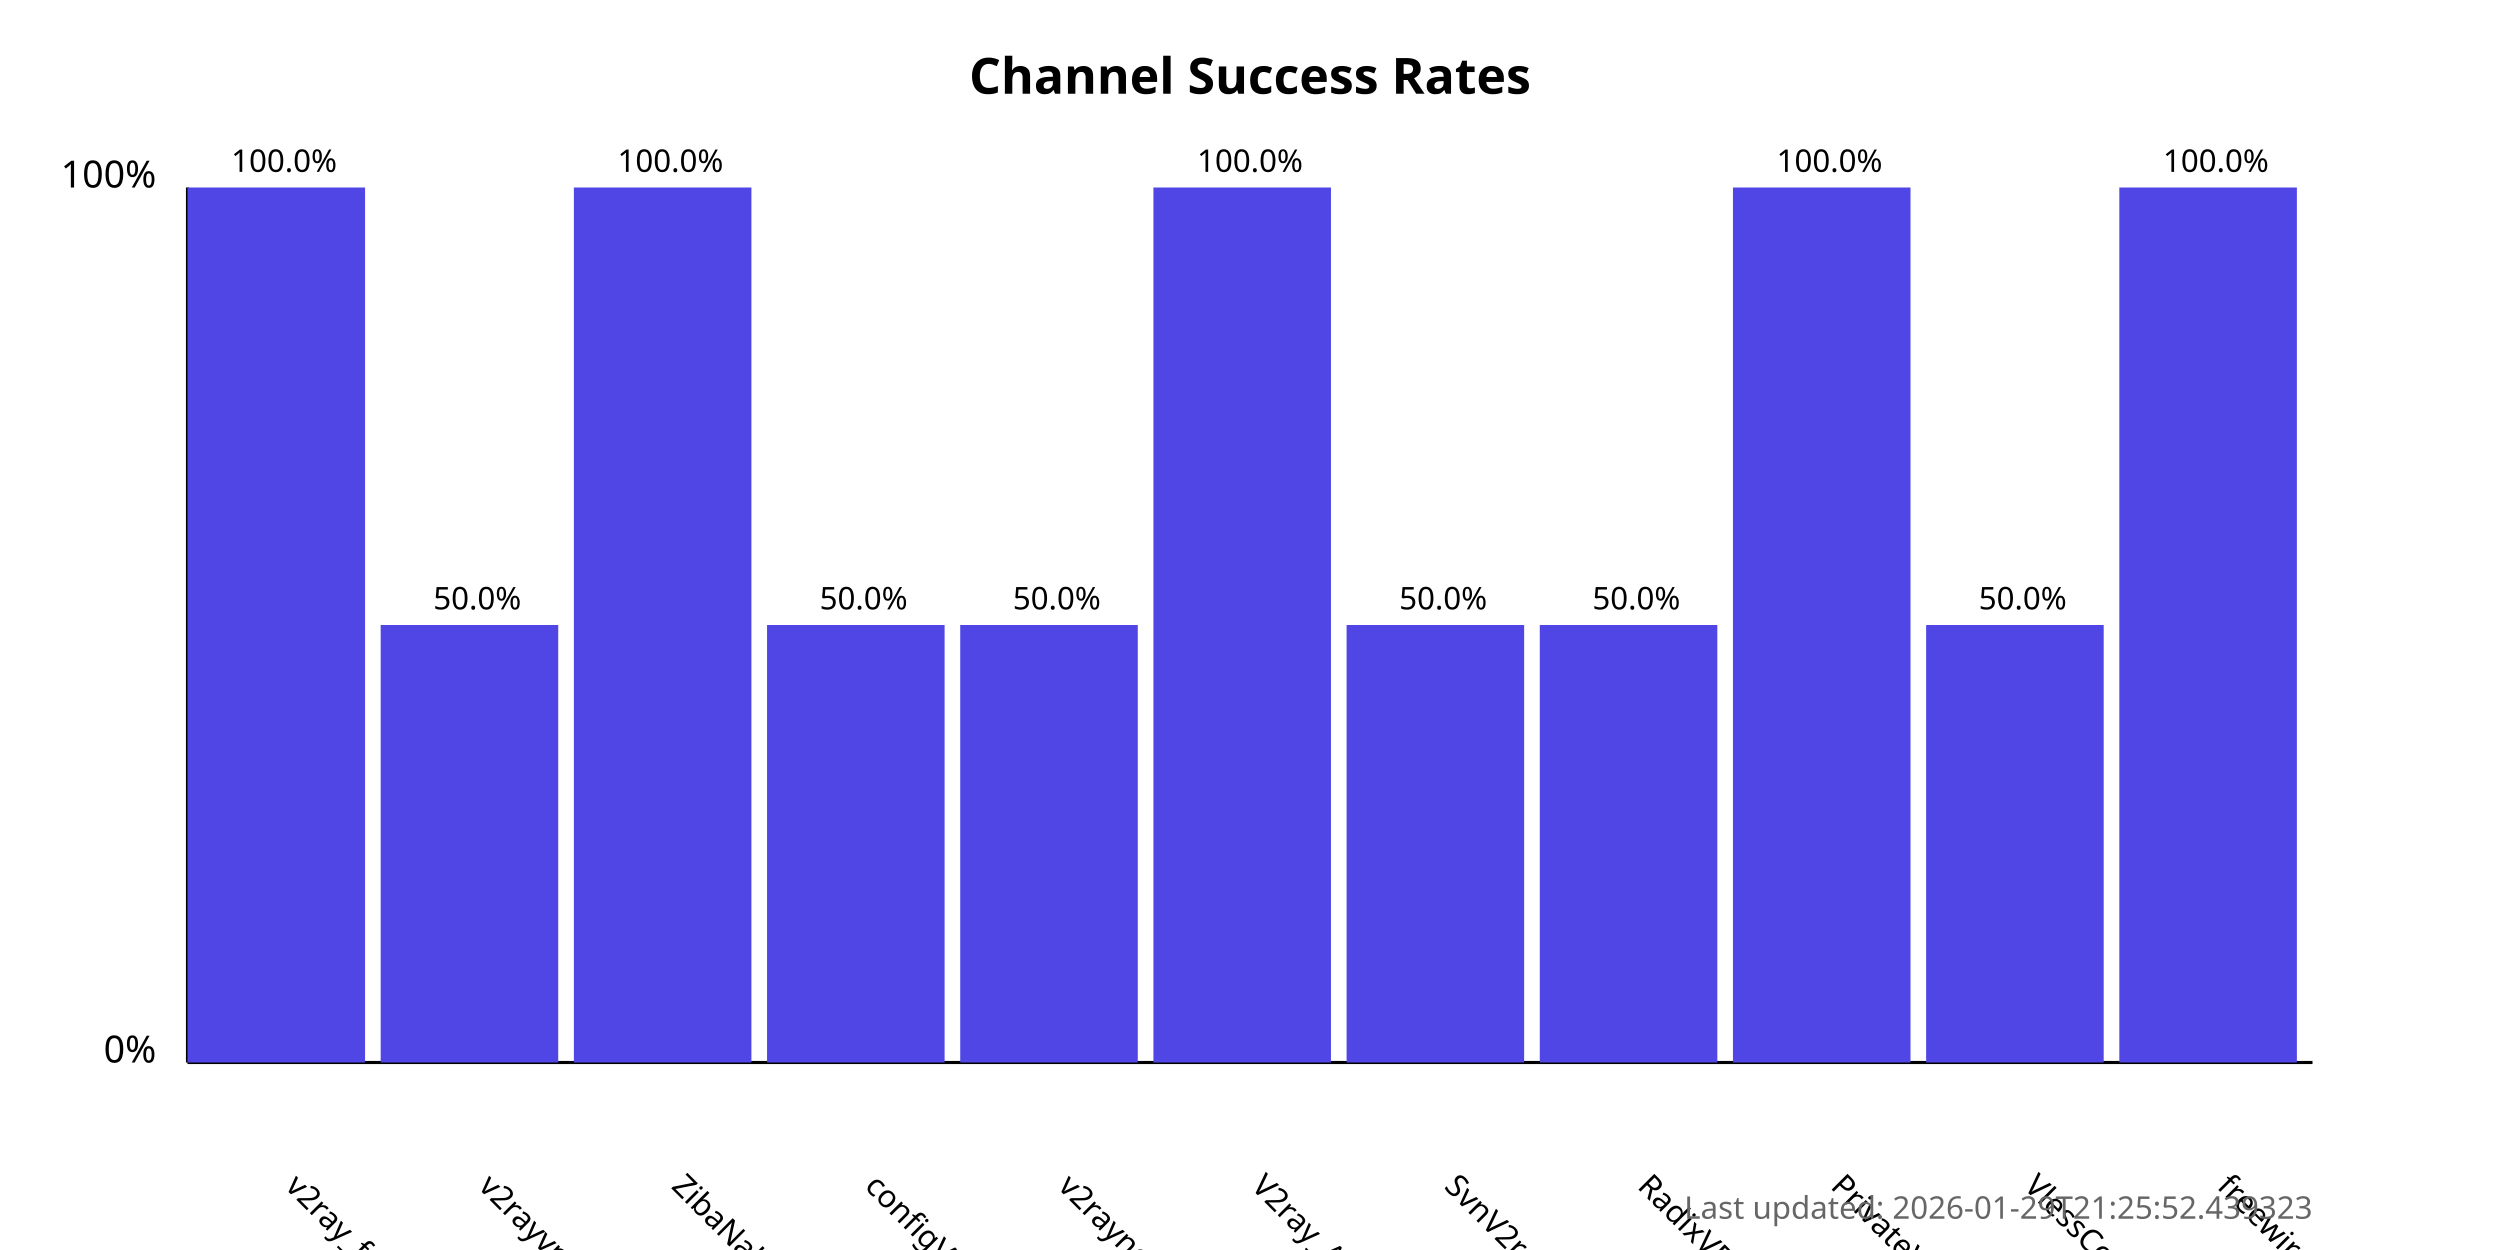
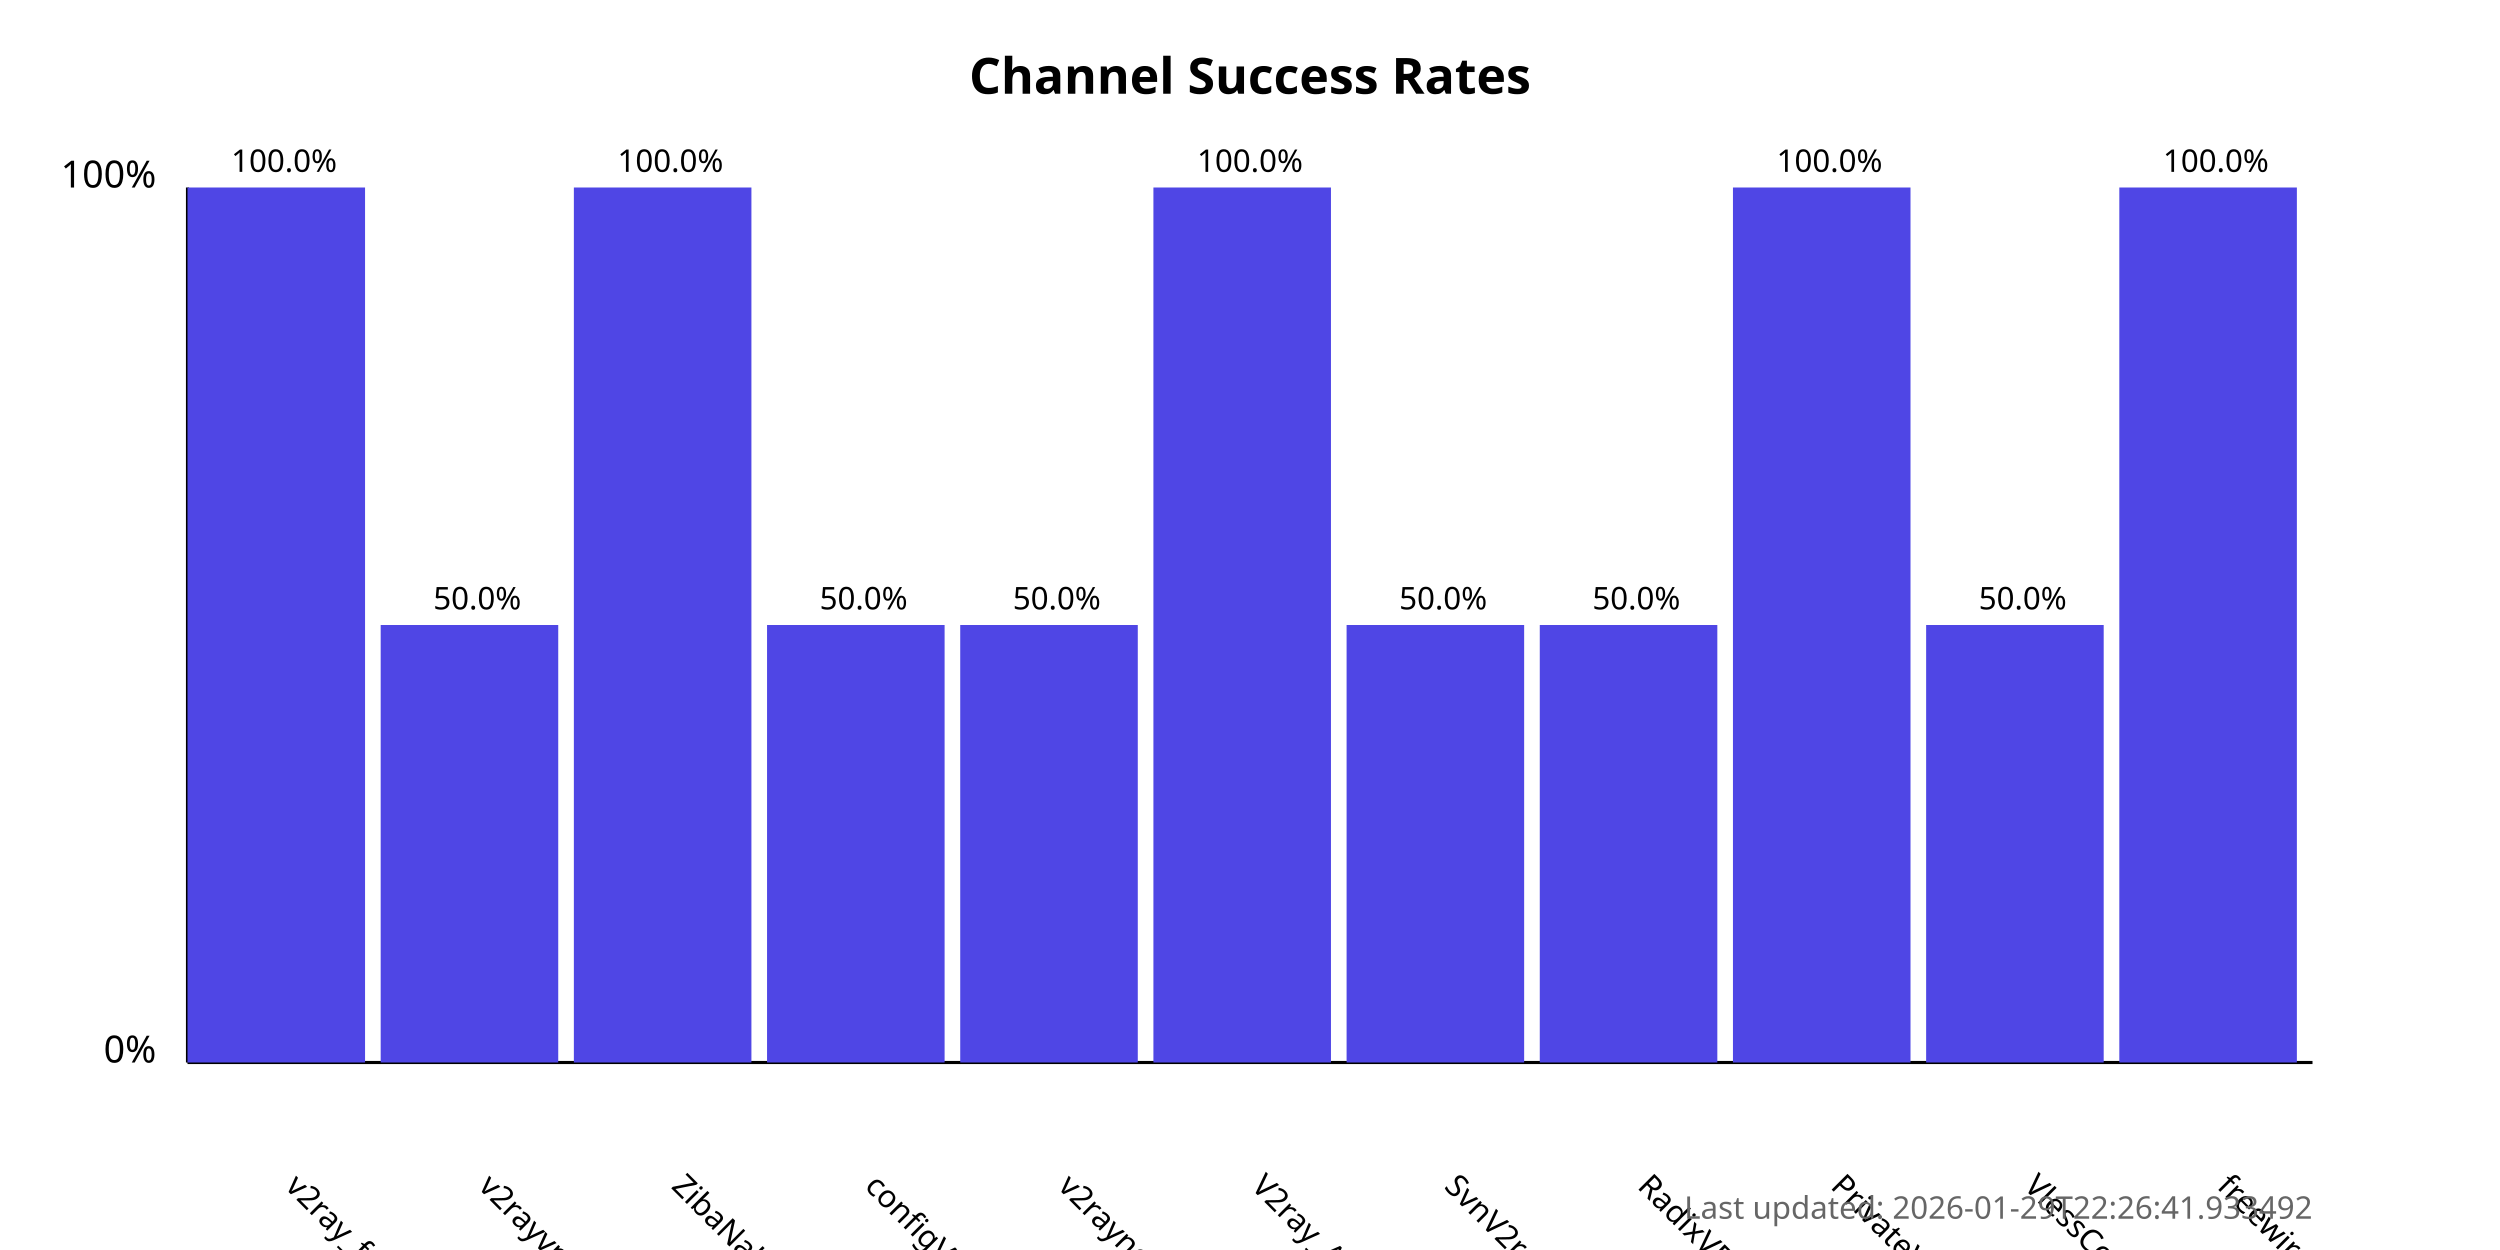
<svg xmlns="http://www.w3.org/2000/svg" width="800" height="400">
  <style>
            .chart-title { font: bold 16px sans-serif; }
            .axis-label { font: 12px sans-serif; }
            .tick-label { font: 10px sans-serif; }
            .bar { fill: #4f46e5; }
            .bar:hover { fill: #6366f1; }
            .timestamp { font: 10px sans-serif; fill: #666; }
        </style>
  <text x="400.0" y="30" text-anchor="middle" class="chart-title">
            Channel Success Rates
        </text>
  <line x1="60" y1="340" x2="60" y2="60" stroke="black" stroke-width="1" />
  <line x1="60" y1="340" x2="740" y2="340" stroke="black" stroke-width="1" />
  <text x="50" y="340" text-anchor="end" class="axis-label">0%</text>
  <text x="50" y="60" text-anchor="end" class="axis-label">100%</text>
  <g>
    <rect x="60" y="60.0" width="56.818" height="280.0" class="bar" />
    <text x="90.909" y="380" transform="rotate(45, 90.90909, 380)" text-anchor="start" class="tick-label">
                v2ray_free_conf
            </text>
    <text x="90.909" y="55.0" text-anchor="middle" class="tick-label">
                100.0%
            </text>
  </g>
  <g>
    <rect x="121.818" y="200.0" width="56.818" height="140.0" class="bar" />
    <text x="152.727" y="380" transform="rotate(45, 152.7273, 380)" text-anchor="start" class="tick-label">
                v2rayvpno
            </text>
    <text x="152.727" y="195.0" text-anchor="middle" class="tick-label">
                50.0%
            </text>
  </g>
  <g>
    <rect x="183.636" y="60.0" width="56.818" height="280.0" class="bar" />
    <text x="214.545" y="380" transform="rotate(45, 214.5455, 380)" text-anchor="start" class="tick-label">
                ZibaNabz
            </text>
    <text x="214.545" y="55.0" text-anchor="middle" class="tick-label">
                100.0%
            </text>
  </g>
  <g>
    <rect x="245.455" y="200.0" width="56.818" height="140.0" class="bar" />
    <text x="276.364" y="380" transform="rotate(45, 276.3636, 380)" text-anchor="start" class="tick-label">
                configV2rayForFree
            </text>
    <text x="276.364" y="195.0" text-anchor="middle" class="tick-label">
                50.0%
            </text>
  </g>
  <g>
    <rect x="307.273" y="200.0" width="56.818" height="140.0" class="bar" />
    <text x="338.182" y="380" transform="rotate(45, 338.1818, 380)" text-anchor="start" class="tick-label">
                v2rayngvpn
            </text>
    <text x="338.182" y="195.0" text-anchor="middle" class="tick-label">
                50.0%
            </text>
  </g>
  <g>
    <rect x="369.091" y="60.0" width="56.818" height="280.0" class="bar" />
    <text x="400.0" y="380" transform="rotate(45, 400.0, 380)" text-anchor="start" class="tick-label">
                V2ray_Alpha
            </text>
    <text x="400.0" y="55.0" text-anchor="middle" class="tick-label">
                100.0%
            </text>
  </g>
  <g>
    <rect x="430.909" y="200.0" width="56.818" height="140.0" class="bar" />
    <text x="461.818" y="380" transform="rotate(45, 461.8182, 380)" text-anchor="start" class="tick-label">
                SvnV2ray
            </text>
    <text x="461.818" y="195.0" text-anchor="middle" class="tick-label">
                50.0%
            </text>
  </g>
  <g>
    <rect x="492.727" y="200.0" width="56.818" height="140.0" class="bar" />
    <text x="523.636" y="380" transform="rotate(45, 523.6364, 380)" text-anchor="start" class="tick-label">
                RadixVPN
            </text>
    <text x="523.636" y="195.0" text-anchor="middle" class="tick-label">
                50.0%
            </text>
  </g>
  <g>
    <rect x="554.545" y="60.0" width="56.818" height="280.0" class="bar" />
    <text x="585.455" y="380" transform="rotate(45, 585.4545, 380)" text-anchor="start" class="tick-label">
                PrivateVPNs
            </text>
    <text x="585.455" y="55.0" text-anchor="middle" class="tick-label">
                100.0%
            </text>
  </g>
  <g>
    <rect x="616.364" y="200.0" width="56.818" height="140.0" class="bar" />
    <text x="647.273" y="380" transform="rotate(45, 647.2727, 380)" text-anchor="start" class="tick-label">
                VlessConfig
            </text>
    <text x="647.273" y="195.0" text-anchor="middle" class="tick-label">
                50.0%
            </text>
  </g>
  <g>
    <rect x="678.182" y="60.0" width="56.818" height="280.0" class="bar" />
    <text x="709.091" y="380" transform="rotate(45, 709.0909, 380)" text-anchor="start" class="tick-label">
                freewireguard
            </text>
    <text x="709.091" y="55.0" text-anchor="middle" class="tick-label">
                100.0%
            </text>
  </g>
  <text x="740" y="390" text-anchor="end" class="timestamp">
-             Last updated: 2026-01-29T21:25:52.439323
+             Last updated: 2026-01-29T22:26:41.933492
        </text>
</svg>
